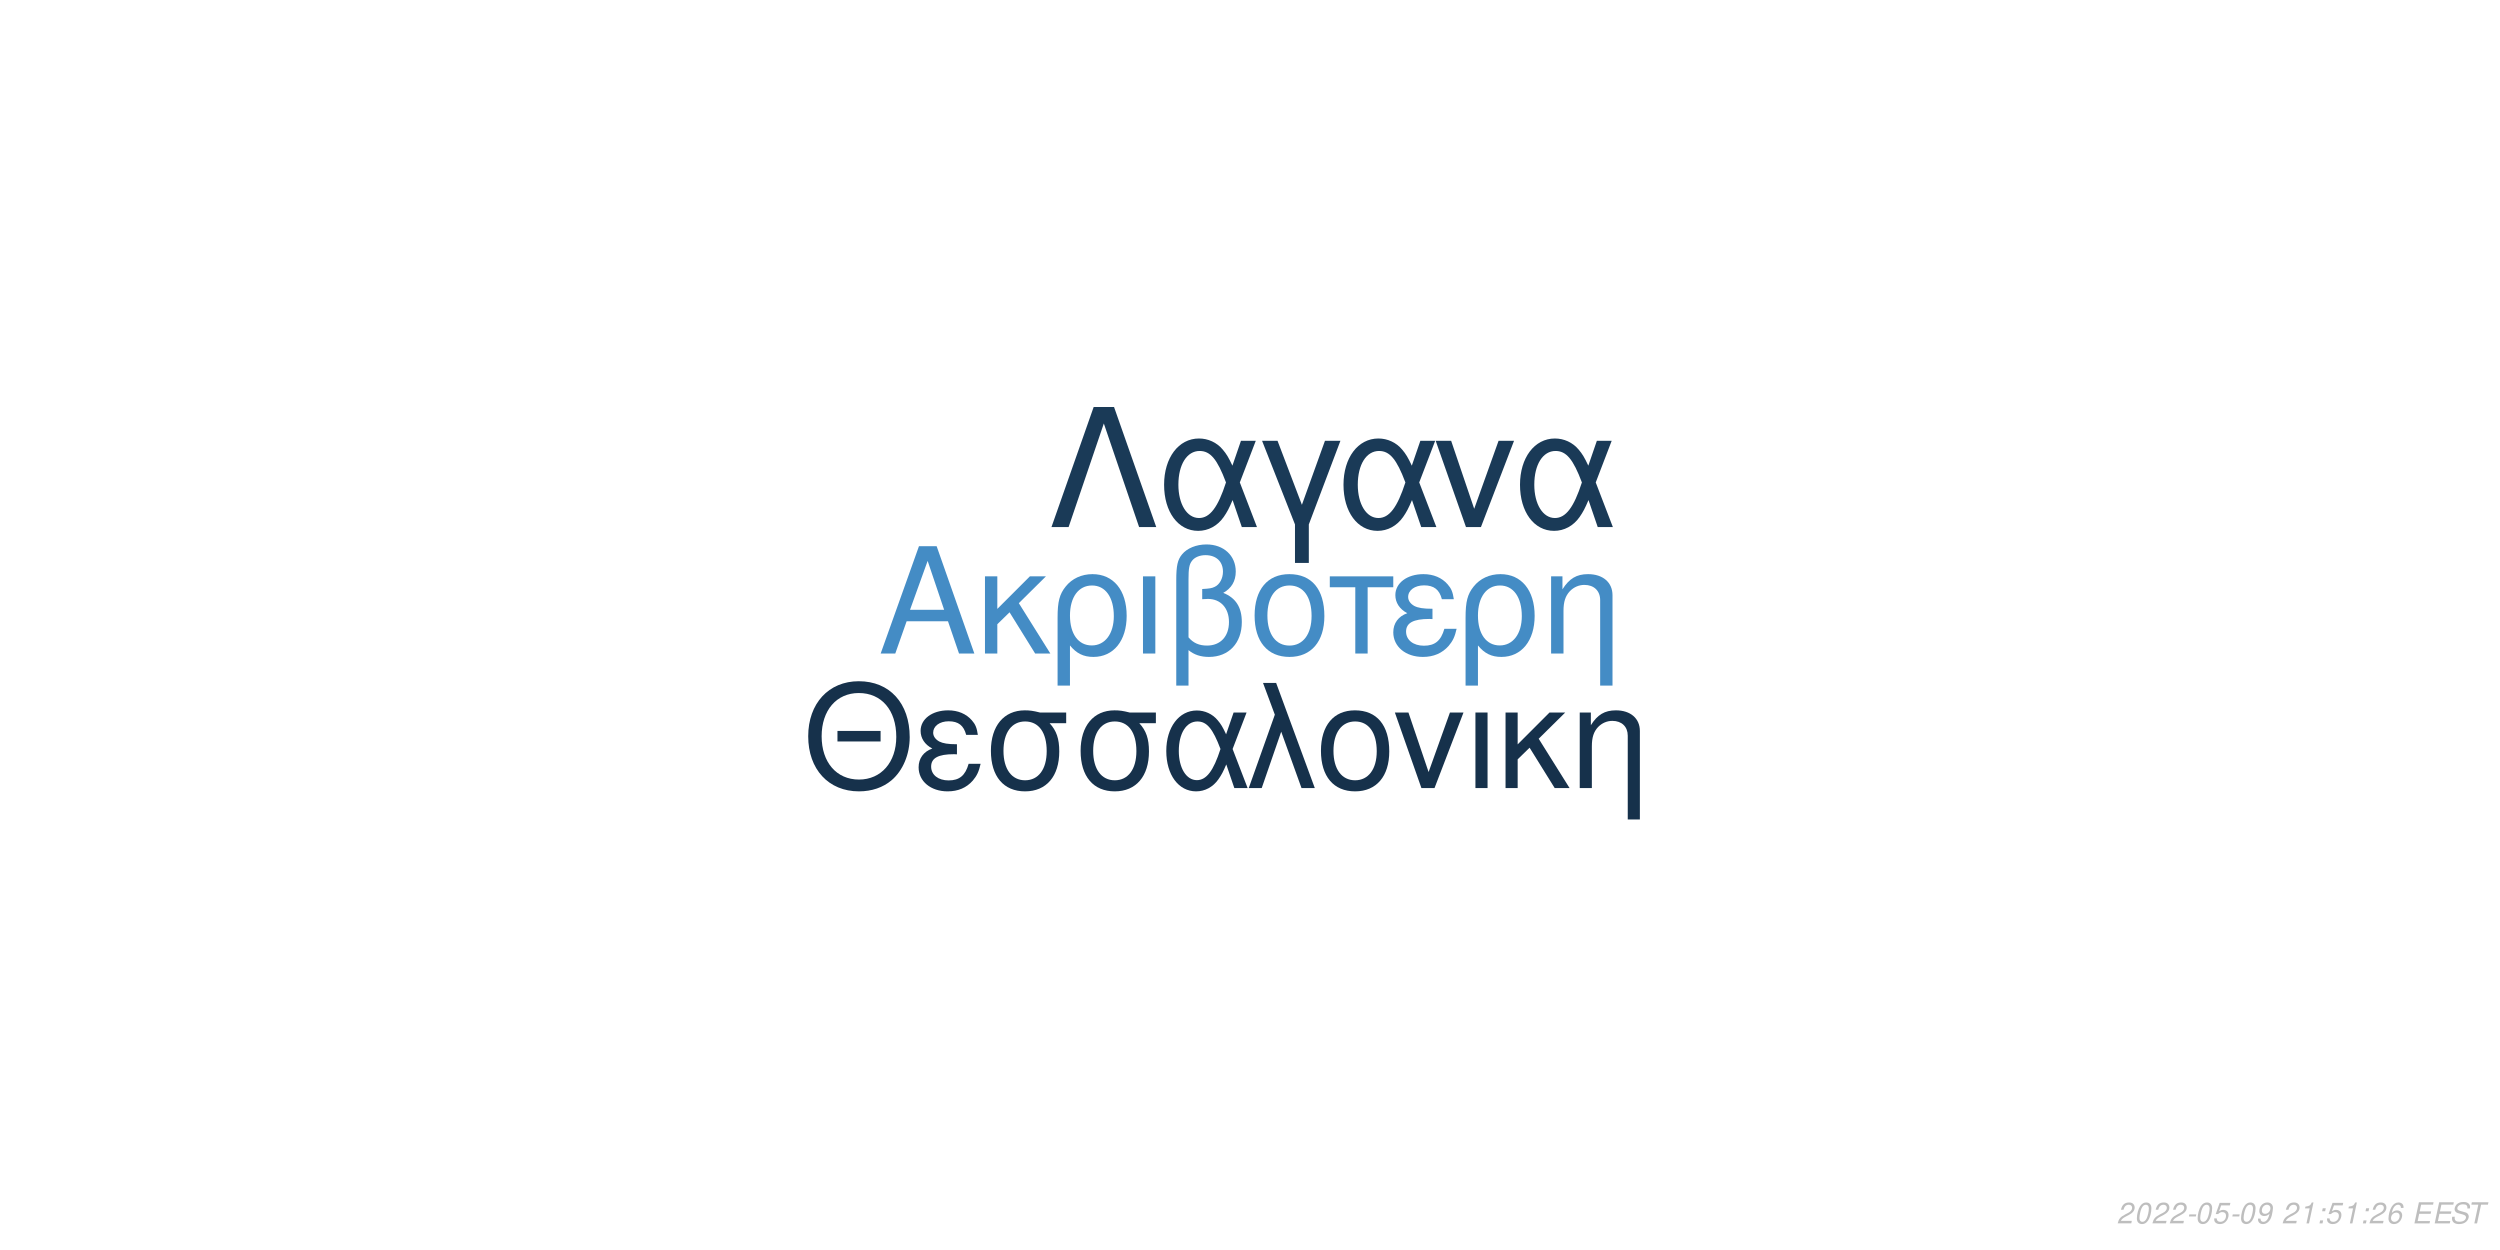
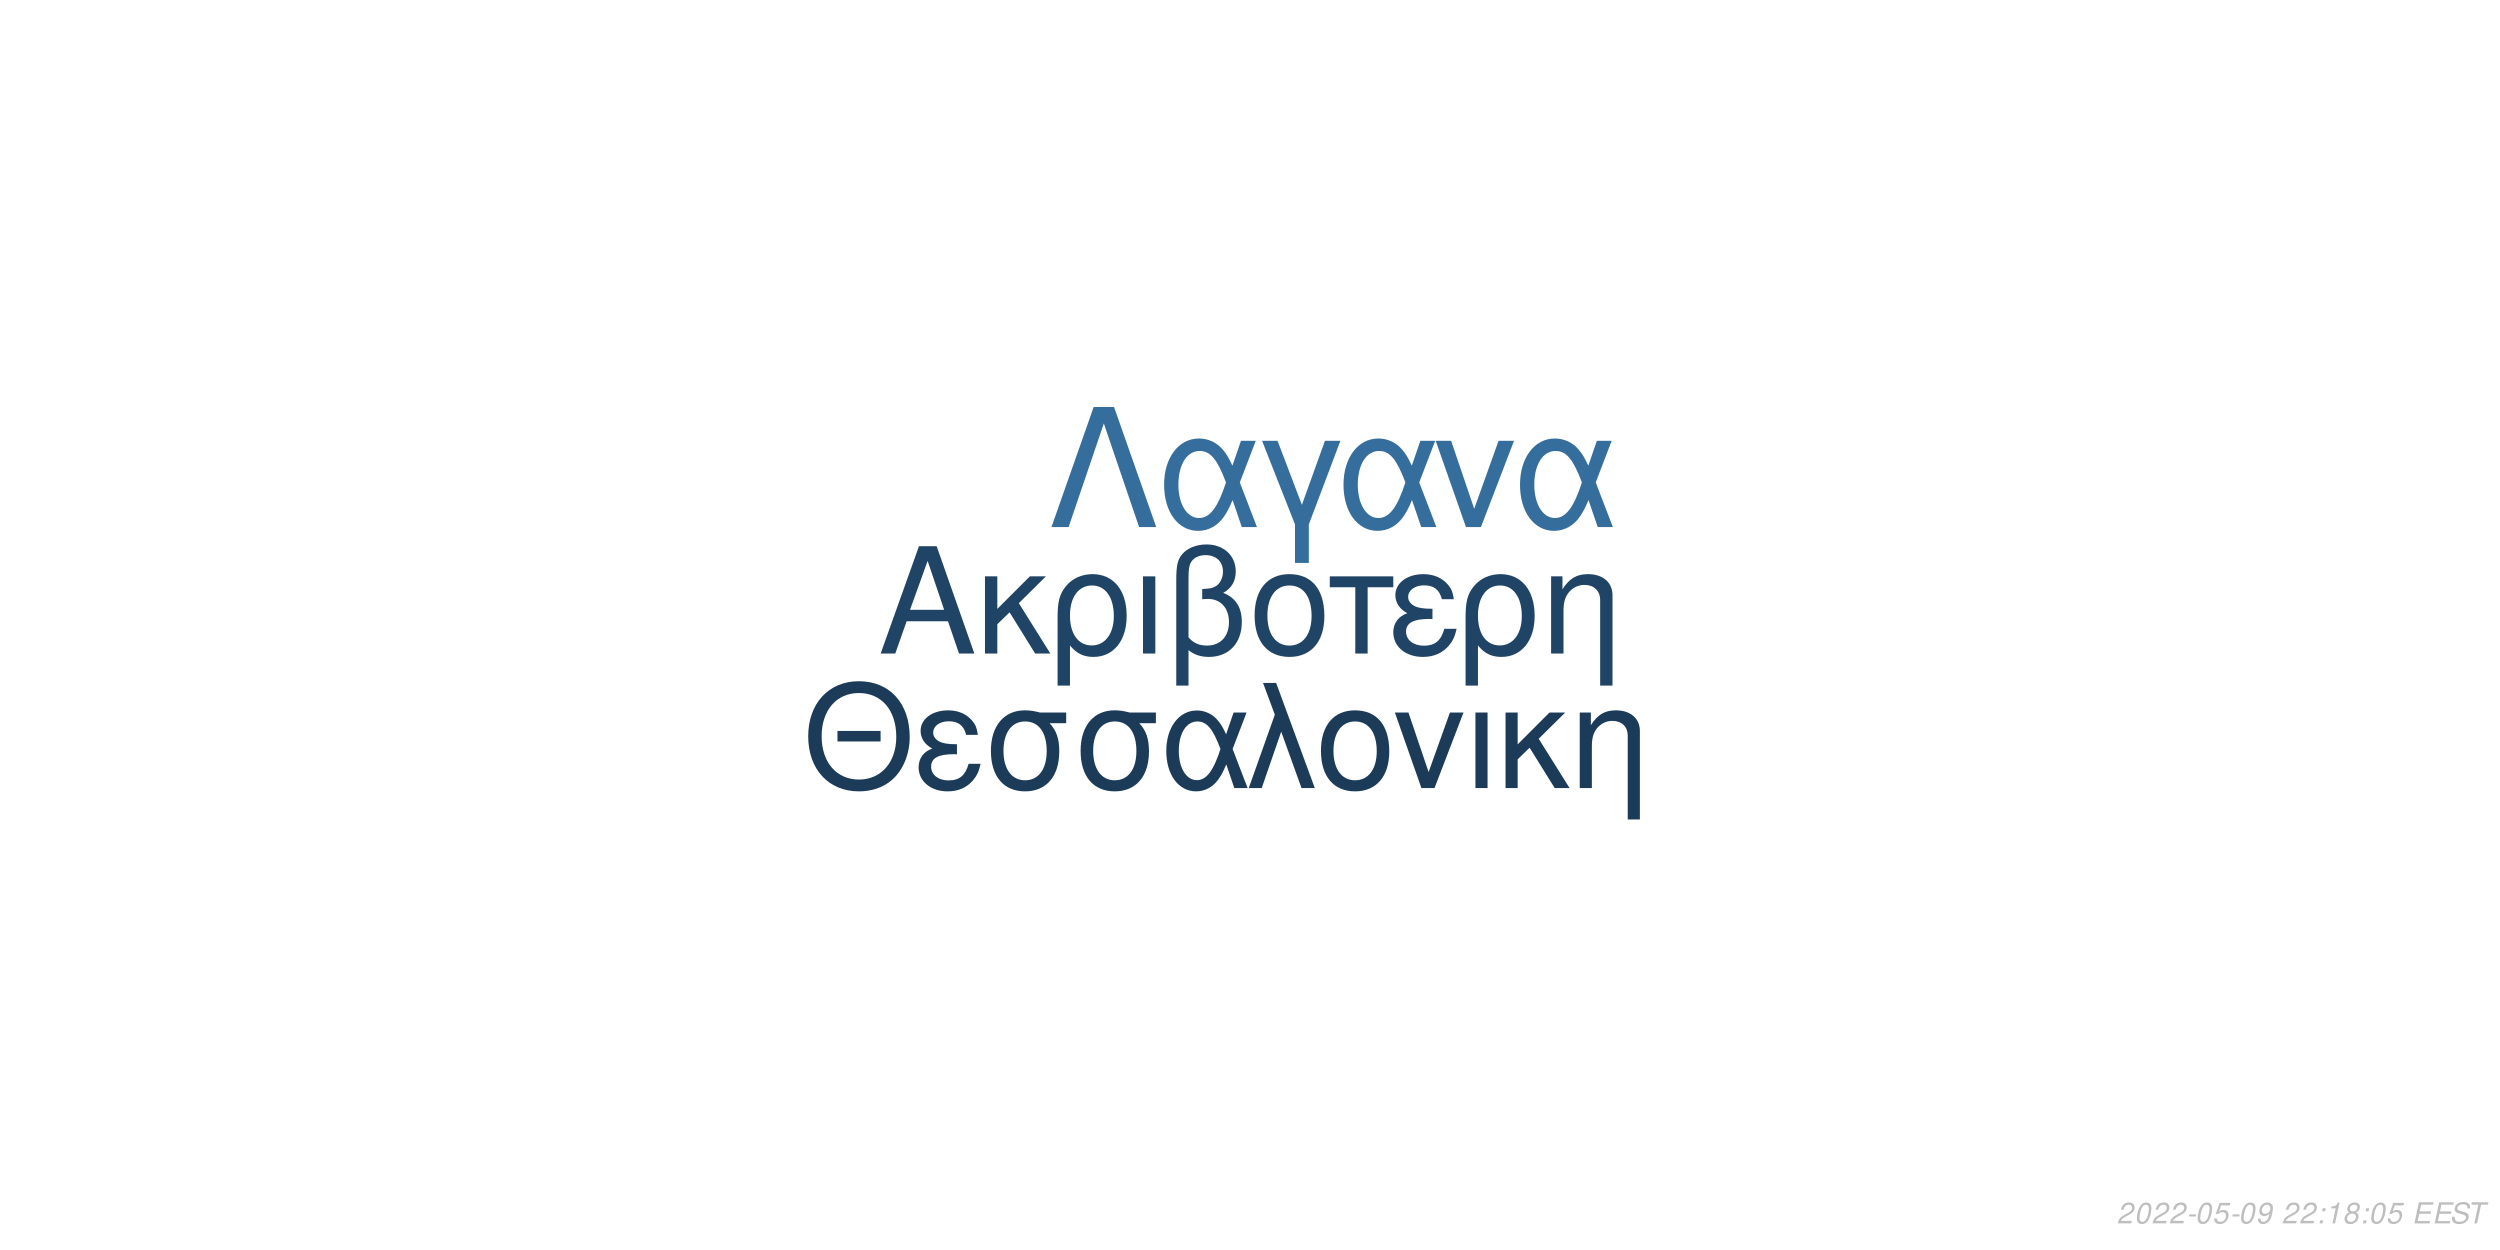
<svg xmlns="http://www.w3.org/2000/svg" xmlns:xlink="http://www.w3.org/1999/xlink" width="864pt" height="432pt" viewBox="0 0 864 432" version="1.1">
  <defs>
    <g>
      <symbol overflow="visible" id="glyph0-0">
        <path style="stroke:none;" d="" />
      </symbol>
      <symbol overflow="visible" id="glyph0-1">
        <path style="stroke:none;" d="M 24.125 -11.141 L 27.938 0 L 33.234 0 L 20.203 -37.094 L 14.094 -37.094 L 0.859 0 L 5.906 0 L 9.828 -11.141 Z M 22.797 -15.109 L 11 -15.109 L 17.094 -32.016 Z M 22.797 -15.109 " />
      </symbol>
      <symbol overflow="visible" id="glyph0-2">
        <path style="stroke:none;" d="M 7.172 -15.422 L 7.172 -26.672 L 2.906 -26.672 L 2.906 0 L 7.172 0 L 7.172 -10.125 L 11.406 -14.25 L 20.25 0 L 25.5 0 L 14.609 -17.406 L 23.969 -26.672 L 18.422 -26.672 Z M 7.172 -15.422 " />
      </symbol>
      <symbol overflow="visible" id="glyph0-3">
        <path style="stroke:none;" d="M 3 11.094 L 7.281 11.094 L 7.281 -2.797 C 9.516 -0.047 11.953 1.172 15.375 1.172 C 22.344 1.172 26.875 -4.422 26.875 -13.031 C 26.875 -21.891 22.297 -27.438 15.062 -27.438 C 11.297 -27.438 7.984 -25.906 5.797 -23.156 C 3.672 -20.516 3 -17.969 3 -12.359 Z M 14.906 -23.516 C 19.547 -23.516 22.438 -19.438 22.438 -12.922 C 22.438 -6.812 19.391 -2.797 14.812 -2.797 C 10.172 -2.797 7.281 -6.766 7.281 -13.125 C 7.281 -19.484 10.234 -23.516 14.906 -23.516 Z M 14.906 -23.516 " />
      </symbol>
      <symbol overflow="visible" id="glyph0-4">
        <path style="stroke:none;" d="M 3.516 0 L 7.781 0 L 7.781 -26.672 L 3.516 -26.672 Z M 3.516 0 " />
      </symbol>
      <symbol overflow="visible" id="glyph0-5">
        <path style="stroke:none;" d="M 4.016 11.094 L 8.25 11.094 L 8.25 -1.172 C 10.172 0.406 12.422 1.172 15.312 1.172 C 22.188 1.172 26.672 -3.609 26.672 -10.891 C 26.672 -15.984 24.578 -19.234 20.25 -20.969 C 23.109 -22.547 24.578 -25.031 24.578 -28.344 C 24.578 -33.844 20.406 -37.703 14.453 -37.703 C 10.938 -37.703 7.734 -36.391 6 -34.25 C 4.484 -32.422 4.016 -30.328 4.016 -25.391 Z M 8.25 -25.656 C 8.25 -29.359 8.5 -30.844 9.469 -32.062 C 10.375 -33.281 12.156 -34 14.094 -34 C 17.812 -34 20.156 -31.812 20.156 -28.297 C 20.156 -25.953 18.984 -23.812 17.297 -23.047 C 16.281 -22.547 15.469 -22.438 12.984 -22.297 L 12.984 -18.781 C 13.734 -18.828 14.344 -18.875 14.969 -18.875 C 19.344 -18.875 22.234 -15.719 22.234 -10.891 C 22.234 -5.906 19.281 -2.75 14.656 -2.75 C 11.953 -2.75 9.922 -3.609 8.25 -5.594 Z M 8.25 -25.656 " />
      </symbol>
      <symbol overflow="visible" id="glyph0-6">
        <path style="stroke:none;" d="M 14.094 -27.438 C 6.562 -27.438 2.094 -22.094 2.094 -13.125 C 2.094 -4.125 6.562 1.172 14.141 1.172 C 21.672 1.172 26.203 -4.172 26.203 -12.922 C 26.203 -22.188 21.828 -27.438 14.094 -27.438 Z M 14.141 -23.516 C 18.938 -23.516 21.781 -19.594 21.781 -12.984 C 21.781 -6.672 18.828 -2.75 14.141 -2.75 C 9.422 -2.75 6.516 -6.672 6.516 -13.125 C 6.516 -19.594 9.422 -23.516 14.141 -23.516 Z M 14.141 -23.516 " />
      </symbol>
      <symbol overflow="visible" id="glyph0-7">
        <path style="stroke:none;" d="M 7.891 0 L 12.156 0 L 12.156 -22.906 L 21.016 -22.906 L 21.016 -26.672 L -0.922 -26.672 L -0.922 -22.906 L 7.891 -22.906 Z M 7.891 0 " />
      </symbol>
      <symbol overflow="visible" id="glyph0-8">
        <path style="stroke:none;" d="M 14.562 -15.469 C 11.344 -15.469 9.562 -15.781 8.297 -16.438 C 6.922 -17.203 6.156 -18.328 6.156 -19.547 C 6.156 -21.891 8.453 -23.562 11.656 -23.562 C 15.062 -23.562 16.953 -22.094 17.812 -18.781 L 21.938 -18.781 C 21.578 -21.266 21.062 -22.5 19.797 -23.922 C 17.812 -26.203 14.906 -27.438 11.453 -27.438 C 5.797 -27.438 1.734 -24.375 1.734 -20.203 C 1.734 -17.609 3.156 -15.375 5.859 -13.938 C 2.797 -12.875 1.016 -10.484 1.016 -7.328 C 1.016 -2.391 5.297 1.172 11.25 1.172 C 14.969 1.172 17.906 -0.109 20.156 -2.641 C 21.578 -4.328 22.297 -5.797 22.906 -8.547 L 18.672 -8.547 C 17.5 -4.422 15.422 -2.703 11.609 -2.703 C 7.938 -2.703 5.438 -4.688 5.438 -7.578 C 5.438 -10.578 7.938 -11.953 13.484 -11.953 C 13.641 -11.953 14.094 -11.953 14.562 -11.906 Z M 14.562 -15.469 " />
      </symbol>
      <symbol overflow="visible" id="glyph0-9">
        <path style="stroke:none;" d="M 3.562 -26.672 L 3.562 0 L 7.844 0 L 7.844 -14.703 C 7.844 -17.906 8.5 -19.891 10.031 -21.531 C 11.406 -22.953 13.188 -23.719 15.062 -23.719 C 18.375 -23.719 20.516 -21.672 20.516 -18.469 L 20.516 11.094 L 24.781 11.094 L 24.781 -20.156 C 24.781 -24.578 21.469 -27.438 16.328 -27.438 C 12.359 -27.438 9.828 -25.906 7.484 -22.188 L 7.484 -26.672 Z M 3.562 -26.672 " />
      </symbol>
      <symbol overflow="visible" id="glyph1-0">
        <path style="stroke:none;" d="" />
      </symbol>
      <symbol overflow="visible" id="glyph1-1">
        <path style="stroke:none;" d="M 26.859 -19.734 L 11.953 -19.734 L 11.953 -16.094 L 26.859 -16.094 Z M 19.328 -36.922 C 8.922 -36.922 1.844 -29.25 1.844 -17.891 C 1.844 -6.484 8.875 1.141 19.391 1.141 C 23.812 1.141 27.703 -0.203 30.641 -2.688 C 34.578 -6.031 36.922 -11.656 36.922 -17.594 C 36.922 -29.297 30 -36.922 19.328 -36.922 Z M 19.328 -32.844 C 27.203 -32.844 32.281 -26.906 32.281 -17.688 C 32.281 -8.922 27.062 -2.938 19.391 -2.938 C 11.609 -2.938 6.484 -8.922 6.484 -17.891 C 6.484 -26.859 11.609 -32.844 19.328 -32.844 Z M 19.328 -32.844 " />
      </symbol>
      <symbol overflow="visible" id="glyph1-2">
        <path style="stroke:none;" d="M 14.25 -15.141 C 11.109 -15.141 9.375 -15.453 8.125 -16.094 C 6.781 -16.844 6.031 -17.938 6.031 -19.141 C 6.031 -21.422 8.266 -23.078 11.406 -23.078 C 14.75 -23.078 16.594 -21.625 17.438 -18.391 L 21.469 -18.391 C 21.125 -20.828 20.625 -22.031 19.391 -23.422 C 17.438 -25.656 14.594 -26.859 11.219 -26.859 C 5.688 -26.859 1.688 -23.875 1.688 -19.781 C 1.688 -17.234 3.094 -15.047 5.734 -13.656 C 2.734 -12.609 1 -10.266 1 -7.172 C 1 -2.344 5.188 1.141 11.016 1.141 C 14.656 1.141 17.547 -0.094 19.734 -2.594 C 21.125 -4.234 21.828 -5.688 22.422 -8.375 L 18.281 -8.375 C 17.141 -4.328 15.094 -2.641 11.359 -2.641 C 7.766 -2.641 5.328 -4.578 5.328 -7.422 C 5.328 -10.359 7.766 -11.703 13.203 -11.703 C 13.359 -11.703 13.797 -11.703 14.25 -11.656 Z M 14.25 -15.141 " />
      </symbol>
      <symbol overflow="visible" id="glyph1-3">
        <path style="stroke:none;" d="M 29 -26.109 L 19.938 -26.109 C 17.594 -26.703 16.438 -26.859 14.703 -26.859 C 7.469 -26.859 2.984 -21.469 2.984 -12.859 C 2.984 -4.031 7.375 1.141 14.797 1.141 C 22.172 1.141 26.609 -4.078 26.609 -12.656 C 26.609 -17.047 25.656 -19.828 23.266 -22.422 L 29 -22.422 Z M 14.797 -23.016 C 19.531 -23.016 22.266 -19.234 22.266 -12.75 C 22.266 -6.531 19.438 -2.688 14.797 -2.688 C 10.172 -2.688 7.328 -6.531 7.328 -12.859 C 7.328 -19.188 10.172 -23.016 14.797 -23.016 Z M 14.797 -23.016 " />
      </symbol>
      <symbol overflow="visible" id="glyph1-4">
        <path style="stroke:none;" d="M 29.344 -26.109 L 24.859 -26.109 L 22.266 -18.578 C 21.125 -21.031 20.484 -22.125 19.328 -23.469 C 17.547 -25.609 14.906 -26.812 12.156 -26.812 C 5.984 -26.812 1.594 -20.984 1.594 -12.812 C 1.594 -4.578 5.828 1.141 11.906 1.141 C 14.953 1.141 17.734 -0.344 19.625 -3.047 C 20.672 -4.531 21.281 -5.688 22.328 -8.172 L 25.109 0 L 29.703 0 L 24.516 -13.5 Z M 20.328 -13.5 C 17.891 -5.922 15.453 -2.734 12.156 -2.734 C 8.516 -2.734 5.922 -6.922 5.922 -12.812 C 5.922 -18.938 8.516 -23.016 12.359 -23.016 C 15.594 -23.016 17.688 -20.531 20.328 -13.5 Z M 20.328 -13.5 " />
      </symbol>
      <symbol overflow="visible" id="glyph1-5">
        <path style="stroke:none;" d="M 1.094 0 L 5.578 0 L 12.312 -19.484 L 19.328 0 L 23.922 0 L 10.562 -36.328 L 6.031 -36.328 L 10.109 -25.359 Z M 1.094 0 " />
      </symbol>
      <symbol overflow="visible" id="glyph1-6">
        <path style="stroke:none;" d="M 13.797 -26.859 C 6.422 -26.859 2.047 -21.625 2.047 -12.859 C 2.047 -4.031 6.422 1.141 13.859 1.141 C 21.234 1.141 25.656 -4.078 25.656 -12.656 C 25.656 -21.719 21.375 -26.859 13.797 -26.859 Z M 13.859 -23.016 C 18.531 -23.016 21.328 -19.188 21.328 -12.703 C 21.328 -6.531 18.438 -2.688 13.859 -2.688 C 9.219 -2.688 6.375 -6.531 6.375 -12.859 C 6.375 -19.188 9.219 -23.016 13.859 -23.016 Z M 13.859 -23.016 " />
      </symbol>
      <symbol overflow="visible" id="glyph1-7">
        <path style="stroke:none;" d="M 14.297 0 L 24.312 -26.109 L 19.625 -26.109 L 12.25 -5.531 L 5.281 -26.109 L 0.594 -26.109 L 9.766 0 Z M 14.297 0 " />
      </symbol>
      <symbol overflow="visible" id="glyph1-8">
        <path style="stroke:none;" d="M 3.438 0 L 7.625 0 L 7.625 -26.109 L 3.438 -26.109 Z M 3.438 0 " />
      </symbol>
      <symbol overflow="visible" id="glyph1-9">
        <path style="stroke:none;" d="M 7.031 -15.094 L 7.031 -26.109 L 2.844 -26.109 L 2.844 0 L 7.031 0 L 7.031 -9.922 L 11.156 -13.953 L 19.828 0 L 24.969 0 L 14.297 -17.047 L 23.469 -26.109 L 18.031 -26.109 Z M 7.031 -15.094 " />
      </symbol>
      <symbol overflow="visible" id="glyph1-10">
        <path style="stroke:none;" d="M 3.484 -26.109 L 3.484 0 L 7.672 0 L 7.672 -14.406 C 7.672 -17.547 8.328 -19.484 9.812 -21.078 C 11.156 -22.469 12.906 -23.219 14.75 -23.219 C 17.984 -23.219 20.078 -21.234 20.078 -18.094 L 20.078 10.859 L 24.266 10.859 L 24.266 -19.734 C 24.266 -24.062 21.031 -26.859 16 -26.859 C 12.109 -26.859 9.609 -25.359 7.328 -21.719 L 7.328 -26.109 Z M 3.484 -26.109 " />
      </symbol>
      <symbol overflow="visible" id="glyph2-0">
        <path style="stroke:none;" d="" />
      </symbol>
      <symbol overflow="visible" id="glyph2-1">
        <path style="stroke:none;" d="M 22.531 -41.484 L 15.484 -41.484 L 0.906 0 L 6.828 0 L 19 -35.797 L 31.188 0 L 37.109 0 Z M 22.531 -41.484 " />
      </symbol>
      <symbol overflow="visible" id="glyph2-2">
        <path style="stroke:none;" d="M 33.516 -29.812 L 28.391 -29.812 L 25.438 -21.219 C 24.125 -24.016 23.391 -25.266 22.078 -26.797 C 20.031 -29.25 17.016 -30.609 13.891 -30.609 C 6.828 -30.609 1.828 -23.953 1.828 -14.625 C 1.828 -5.234 6.656 1.312 13.594 1.312 C 17.078 1.312 20.266 -0.391 22.422 -3.469 C 23.609 -5.172 24.297 -6.484 25.5 -9.328 L 28.688 0 L 33.922 0 L 28 -15.422 Z M 23.219 -15.422 C 20.422 -6.766 17.641 -3.125 13.891 -3.125 C 9.734 -3.125 6.766 -7.906 6.766 -14.625 C 6.766 -21.625 9.734 -26.297 14.109 -26.297 C 17.812 -26.297 20.203 -23.453 23.219 -15.422 Z M 23.219 -15.422 " />
      </symbol>
      <symbol overflow="visible" id="glyph2-3">
        <path style="stroke:none;" d="M 12.062 12.406 L 16.844 12.406 L 16.844 -0.906 L 27.766 -29.812 L 22.422 -29.812 L 14.453 -7.688 L 6.031 -29.812 L 0.688 -29.812 L 12.062 -0.906 Z M 12.062 12.406 " />
      </symbol>
      <symbol overflow="visible" id="glyph2-4">
        <path style="stroke:none;" d="M 16.328 0 L 27.766 -29.812 L 22.422 -29.812 L 14 -6.312 L 6.031 -29.812 L 0.688 -29.812 L 11.156 0 Z M 16.328 0 " />
      </symbol>
      <symbol overflow="visible" id="glyph3-0">
        <path style="stroke:none;" d="" />
      </symbol>
      <symbol overflow="visible" id="glyph3-1">
        <path style="stroke:none;" d="M 5.234 -0.875 L 1.469 -0.875 C 1.641 -1.375 2.203 -1.891 3.109 -2.344 L 4.234 -2.938 C 5.562 -3.625 6.219 -4.469 6.219 -5.484 C 6.219 -5.938 6.062 -6.359 5.797 -6.656 C 5.469 -7.047 4.984 -7.234 4.312 -7.234 C 2.766 -7.234 1.891 -6.453 1.484 -4.734 L 2.375 -4.734 C 2.484 -5.188 2.609 -5.484 2.797 -5.75 C 3.094 -6.203 3.609 -6.453 4.188 -6.453 C 4.891 -6.453 5.344 -6.031 5.344 -5.375 C 5.344 -4.703 4.859 -4.094 4.016 -3.656 L 2.984 -3.125 C 1.234 -2.188 0.797 -1.656 0.344 -0.016 L 5.047 -0.016 Z M 5.234 -0.875 " />
      </symbol>
      <symbol overflow="visible" id="glyph3-2">
        <path style="stroke:none;" d="M 4.203 -7.234 C 3.375 -7.234 2.688 -6.812 2.125 -5.984 C 1.484 -5.047 0.984 -3.188 0.984 -1.734 C 0.984 -1.109 1.172 -0.562 1.484 -0.266 C 1.797 0.047 2.281 0.234 2.766 0.234 C 3.625 0.234 4.281 -0.156 4.859 -1.016 C 5.516 -1.953 6 -3.797 6 -5.266 C 6 -6.5 5.328 -7.234 4.203 -7.234 Z M 4.094 -6.453 C 4.734 -6.453 5.125 -5.984 5.125 -5.156 C 5.125 -4.203 4.781 -2.625 4.406 -1.812 C 3.984 -0.938 3.516 -0.547 2.875 -0.547 C 2.25 -0.547 1.875 -1.031 1.875 -1.828 C 1.875 -2.797 2.203 -4.344 2.594 -5.203 C 2.984 -6.047 3.453 -6.453 4.094 -6.453 Z M 4.094 -6.453 " />
      </symbol>
      <symbol overflow="visible" id="glyph3-3">
        <path style="stroke:none;" d="M 3.516 -3.125 L 1.125 -3.125 L 0.969 -2.406 L 3.359 -2.406 Z M 3.516 -3.125 " />
      </symbol>
      <symbol overflow="visible" id="glyph3-4">
        <path style="stroke:none;" d="M 6.297 -7.094 L 2.594 -7.094 L 1.234 -3.234 L 2.047 -3.234 C 2.656 -3.766 2.938 -3.906 3.531 -3.906 C 4.328 -3.906 4.797 -3.453 4.797 -2.688 C 4.797 -1.438 3.969 -0.547 2.828 -0.547 C 2.031 -0.547 1.609 -0.938 1.578 -1.734 L 0.703 -1.734 L 0.703 -1.516 C 0.703 -0.938 0.844 -0.547 1.188 -0.266 C 1.562 0.062 2.078 0.234 2.703 0.234 C 3.656 0.234 4.391 -0.156 4.984 -0.922 C 5.422 -1.5 5.672 -2.234 5.672 -2.953 C 5.672 -4 4.938 -4.672 3.812 -4.672 C 3.328 -4.672 2.906 -4.547 2.406 -4.234 L 3.109 -6.219 L 6.109 -6.219 Z M 6.297 -7.094 " />
      </symbol>
      <symbol overflow="visible" id="glyph3-5">
        <path style="stroke:none;" d="M 0.844 -1.656 C 0.844 -1.547 0.844 -1.438 0.844 -1.375 C 0.844 -0.406 1.531 0.234 2.578 0.234 C 3.203 0.234 3.766 0.016 4.297 -0.438 C 4.938 -1 5.312 -1.656 5.594 -2.719 C 5.844 -3.672 6.016 -4.766 6.016 -5.375 C 6.016 -5.844 5.844 -6.328 5.547 -6.656 C 5.203 -7.031 4.703 -7.234 4.062 -7.234 C 2.516 -7.234 1.297 -5.938 1.297 -4.266 C 1.297 -3.203 1.984 -2.547 3.047 -2.547 C 3.484 -2.547 3.953 -2.672 4.281 -2.891 C 4.406 -2.984 4.547 -3.078 4.828 -3.344 C 4.438 -1.484 3.703 -0.547 2.703 -0.547 C 2.109 -0.547 1.719 -0.938 1.719 -1.547 L 1.719 -1.656 Z M 3.953 -6.453 C 4.625 -6.453 5.141 -5.953 5.141 -5.281 C 5.141 -4.188 4.312 -3.312 3.297 -3.312 C 2.594 -3.312 2.172 -3.734 2.172 -4.453 C 2.172 -5.562 2.984 -6.453 3.953 -6.453 Z M 3.953 -6.453 " />
      </symbol>
      <symbol overflow="visible" id="glyph3-6">
        <path style="stroke:none;" d="" />
      </symbol>
      <symbol overflow="visible" id="glyph3-7">
+         <path style="stroke:none;" d="M 2.359 -1.031 L 1.312 -1.031 L 1.094 0 L 2.141 0 Z M 3.266 -5.234 L 2.219 -5.234 L 2 -4.203 L 3.047 -4.203 Z M 3.266 -5.234 " />
+       </symbol>
+       <symbol overflow="visible" id="glyph3-8">
        <path style="stroke:none;" d="M 3.703 -5.188 L 2.594 0 L 3.469 0 L 5.016 -7.234 L 4.438 -7.234 C 3.906 -6.156 3.688 -6.016 2.234 -5.812 L 2.109 -5.188 Z M 3.703 -5.188 " />
      </symbol>
-       <symbol overflow="visible" id="glyph3-8">
-         <path style="stroke:none;" d="M 2.359 -1.031 L 1.312 -1.031 L 1.094 0 L 2.141 0 Z M 3.266 -5.234 L 2.219 -5.234 L 2 -4.203 L 3.047 -4.203 Z M 3.266 -5.234 " />
-       </symbol>
      <symbol overflow="visible" id="glyph3-9">
-         <path style="stroke:none;" d="M 6.125 -5.344 L 6.141 -5.625 C 6.141 -6.609 5.453 -7.234 4.391 -7.234 C 3.438 -7.234 2.641 -6.719 2.016 -5.703 C 1.422 -4.781 0.938 -2.953 0.938 -1.688 C 0.938 -0.516 1.688 0.234 2.859 0.234 C 3.703 0.234 4.438 -0.156 5 -0.875 C 5.406 -1.422 5.672 -2.156 5.672 -2.766 C 5.672 -3.812 4.969 -4.5 3.906 -4.5 C 3.234 -4.5 2.672 -4.234 2.094 -3.625 C 2.406 -5.375 3.234 -6.453 4.25 -6.453 C 4.703 -6.453 5.062 -6.234 5.172 -5.844 C 5.203 -5.719 5.234 -5.578 5.25 -5.344 Z M 3.656 -3.734 C 4.344 -3.734 4.797 -3.281 4.797 -2.625 C 4.797 -1.469 3.984 -0.547 2.984 -0.547 C 2.297 -0.547 1.812 -1.047 1.812 -1.766 C 1.812 -2.859 2.625 -3.734 3.656 -3.734 Z M 3.656 -3.734 " />
+         <path style="stroke:none;" d="M 4.766 -3.797 C 5.078 -3.969 5.234 -4.078 5.438 -4.234 C 5.812 -4.594 6.062 -5.172 6.062 -5.734 C 6.062 -6.625 5.344 -7.234 4.266 -7.234 C 2.812 -7.234 1.703 -6.219 1.703 -4.875 C 1.703 -4.406 1.875 -4.125 2.359 -3.812 C 1.297 -3.312 0.75 -2.516 0.75 -1.469 C 0.75 -0.438 1.547 0.234 2.812 0.234 C 3.656 0.234 4.359 -0.094 4.938 -0.734 C 5.359 -1.234 5.609 -1.859 5.609 -2.438 C 5.609 -3.047 5.312 -3.516 4.766 -3.797 Z M 4.109 -6.453 C 4.797 -6.453 5.188 -6.125 5.188 -5.578 C 5.188 -5.266 5.062 -4.922 4.859 -4.672 C 4.562 -4.312 4.188 -4.156 3.656 -4.156 C 2.984 -4.156 2.594 -4.453 2.594 -4.984 C 2.594 -5.859 3.203 -6.453 4.109 -6.453 Z M 3.453 -3.406 C 4.234 -3.406 4.734 -2.984 4.734 -2.312 C 4.734 -1.312 3.922 -0.547 2.875 -0.547 C 2.125 -0.547 1.625 -0.969 1.625 -1.625 C 1.625 -2.609 2.438 -3.406 3.453 -3.406 Z M 3.453 -3.406 " />
      </symbol>
      <symbol overflow="visible" id="glyph3-10">
        <path style="stroke:none;" d="M 2.547 -3.312 L 6.5 -3.312 L 6.688 -4.141 L 2.719 -4.141 L 3.219 -6.469 L 7.344 -6.469 L 7.516 -7.297 L 2.453 -7.297 L 0.906 0 L 6.125 0 L 6.297 -0.812 L 2.016 -0.812 Z M 2.547 -3.312 " />
      </symbol>
      <symbol overflow="visible" id="glyph3-11">
        <path style="stroke:none;" d="M 7.062 -5.156 C 7.125 -5.438 7.141 -5.562 7.141 -5.703 C 7.141 -6.156 6.938 -6.594 6.594 -6.891 C 6.188 -7.25 5.656 -7.406 4.875 -7.406 C 3.844 -7.406 3.047 -7.125 2.5 -6.562 C 2.094 -6.141 1.781 -5.438 1.781 -4.922 C 1.781 -4.297 2.219 -3.766 2.891 -3.562 L 4.594 -3.094 C 5.406 -2.859 5.734 -2.578 5.734 -2.094 C 5.734 -1.781 5.547 -1.406 5.266 -1.141 C 4.844 -0.766 4.266 -0.578 3.453 -0.578 C 2.328 -0.578 1.812 -0.984 1.812 -1.906 C 1.812 -2.047 1.812 -2.125 1.844 -2.312 L 0.984 -2.312 C 0.906 -2.062 0.891 -1.906 0.891 -1.688 C 0.891 -0.484 1.797 0.234 3.297 0.234 C 4.359 0.234 5.234 -0.062 5.812 -0.609 C 6.344 -1.078 6.688 -1.797 6.688 -2.375 C 6.688 -2.641 6.609 -2.906 6.453 -3.156 C 6.234 -3.5 5.938 -3.703 5.469 -3.828 L 3.75 -4.312 C 2.984 -4.547 2.734 -4.734 2.734 -5.188 C 2.734 -5.547 2.875 -5.844 3.188 -6.109 C 3.547 -6.438 4.031 -6.594 4.703 -6.594 C 5.266 -6.594 5.688 -6.484 5.906 -6.297 C 6.094 -6.125 6.219 -5.797 6.219 -5.516 C 6.219 -5.422 6.203 -5.344 6.188 -5.156 Z M 7.062 -5.156 " />
      </symbol>
      <symbol overflow="visible" id="glyph3-12">
        <path style="stroke:none;" d="M 4.938 -6.469 L 7.312 -6.469 L 7.484 -7.297 L 1.75 -7.297 L 1.578 -6.469 L 3.984 -6.469 L 2.609 0 L 3.547 0 Z M 4.938 -6.469 " />
      </symbol>
    </g>
  </defs>
  <g id="surface1">
    <rect x="0" y="0" width="864" height="432" style="fill:rgb(100%,100%,100%);fill-opacity:1;stroke:none;" />
-     <g style="fill:rgb(26.667%,54.902%,77.255%);fill-opacity:1;">
+     <g style="fill:rgb(12.549%,26.667%,39.608%);fill-opacity:1;">
      <use xlink:href="#glyph0-1" x="303.5" y="225.861" />
      <use xlink:href="#glyph0-2" x="337.5" y="225.861" />
      <use xlink:href="#glyph0-3" x="362.5" y="225.861" />
      <use xlink:href="#glyph0-4" x="391.5" y="225.861" />
      <use xlink:href="#glyph0-5" x="402.5" y="225.861" />
      <use xlink:href="#glyph0-6" x="431.5" y="225.861" />
      <use xlink:href="#glyph0-7" x="460.5" y="225.861" />
      <use xlink:href="#glyph0-8" x="480.5" y="225.861" />
      <use xlink:href="#glyph0-3" x="503.5" y="225.861" />
      <use xlink:href="#glyph0-9" x="532.5" y="225.861" />
    </g>
-     <g style="fill:rgb(8.627%,19.216%,29.412%);fill-opacity:1;">
+     <g style="fill:rgb(10.588%,23.137%,34.902%);fill-opacity:1;">
      <use xlink:href="#glyph1-1" x="277.473" y="272.354" />
      <use xlink:href="#glyph1-2" x="316.473" y="272.354" />
      <use xlink:href="#glyph1-3" x="339.473" y="272.354" />
      <use xlink:href="#glyph1-3" x="370.473" y="272.354" />
      <use xlink:href="#glyph1-4" x="401.473" y="272.354" />
      <use xlink:href="#glyph1-5" x="430.473" y="272.354" />
      <use xlink:href="#glyph1-6" x="454.473" y="272.354" />
      <use xlink:href="#glyph1-7" x="481.473" y="272.354" />
      <use xlink:href="#glyph1-8" x="506.473" y="272.354" />
      <use xlink:href="#glyph1-9" x="517.473" y="272.354" />
      <use xlink:href="#glyph1-10" x="542.473" y="272.354" />
    </g>
-     <g style="fill:rgb(10.196%,22.745%,34.118%);fill-opacity:1;">
+     <g style="fill:rgb(20.784%,43.137%,61.569%);fill-opacity:1;">
      <use xlink:href="#glyph2-1" x="362.484" y="182.152" />
      <use xlink:href="#glyph2-2" x="400.484" y="182.152" />
      <use xlink:href="#glyph2-3" x="435.484" y="182.152" />
      <use xlink:href="#glyph2-2" x="462.484" y="182.152" />
      <use xlink:href="#glyph2-4" x="495.484" y="182.152" />
      <use xlink:href="#glyph2-2" x="523.484" y="182.152" />
    </g>
    <g style="fill:rgb(74.51%,74.51%,74.51%);fill-opacity:1;">
      <use xlink:href="#glyph3-1" x="731.52" y="422.81" />
      <use xlink:href="#glyph3-2" x="737.52" y="422.81" />
      <use xlink:href="#glyph3-1" x="743.52" y="422.81" />
      <use xlink:href="#glyph3-1" x="749.52" y="422.81" />
      <use xlink:href="#glyph3-3" x="755.52" y="422.81" />
      <use xlink:href="#glyph3-2" x="758.52" y="422.81" />
      <use xlink:href="#glyph3-4" x="764.52" y="422.81" />
      <use xlink:href="#glyph3-3" x="770.52" y="422.81" />
      <use xlink:href="#glyph3-2" x="773.52" y="422.81" />
      <use xlink:href="#glyph3-5" x="779.52" y="422.81" />
      <use xlink:href="#glyph3-6" x="785.52" y="422.81" />
      <use xlink:href="#glyph3-1" x="788.52" y="422.81" />
-       <use xlink:href="#glyph3-7" x="794.52" y="422.81" />
-       <use xlink:href="#glyph3-8" x="800.52" y="422.81" />
-       <use xlink:href="#glyph3-4" x="803.52" y="422.81" />
-       <use xlink:href="#glyph3-7" x="809.52" y="422.81" />
-       <use xlink:href="#glyph3-8" x="815.52" y="422.81" />
-       <use xlink:href="#glyph3-1" x="818.52" y="422.81" />
-       <use xlink:href="#glyph3-9" x="824.52" y="422.81" />
+       <use xlink:href="#glyph3-1" x="794.52" y="422.81" />
+       <use xlink:href="#glyph3-7" x="800.52" y="422.81" />
+       <use xlink:href="#glyph3-8" x="803.52" y="422.81" />
+       <use xlink:href="#glyph3-9" x="809.52" y="422.81" />
+       <use xlink:href="#glyph3-7" x="815.52" y="422.81" />
+       <use xlink:href="#glyph3-2" x="818.52" y="422.81" />
+       <use xlink:href="#glyph3-4" x="824.52" y="422.81" />
      <use xlink:href="#glyph3-6" x="830.52" y="422.81" />
      <use xlink:href="#glyph3-10" x="833.52" y="422.81" />
      <use xlink:href="#glyph3-10" x="840.52" y="422.81" />
      <use xlink:href="#glyph3-11" x="846.52" y="422.81" />
      <use xlink:href="#glyph3-12" x="852.52" y="422.81" />
    </g>
  </g>
</svg>
